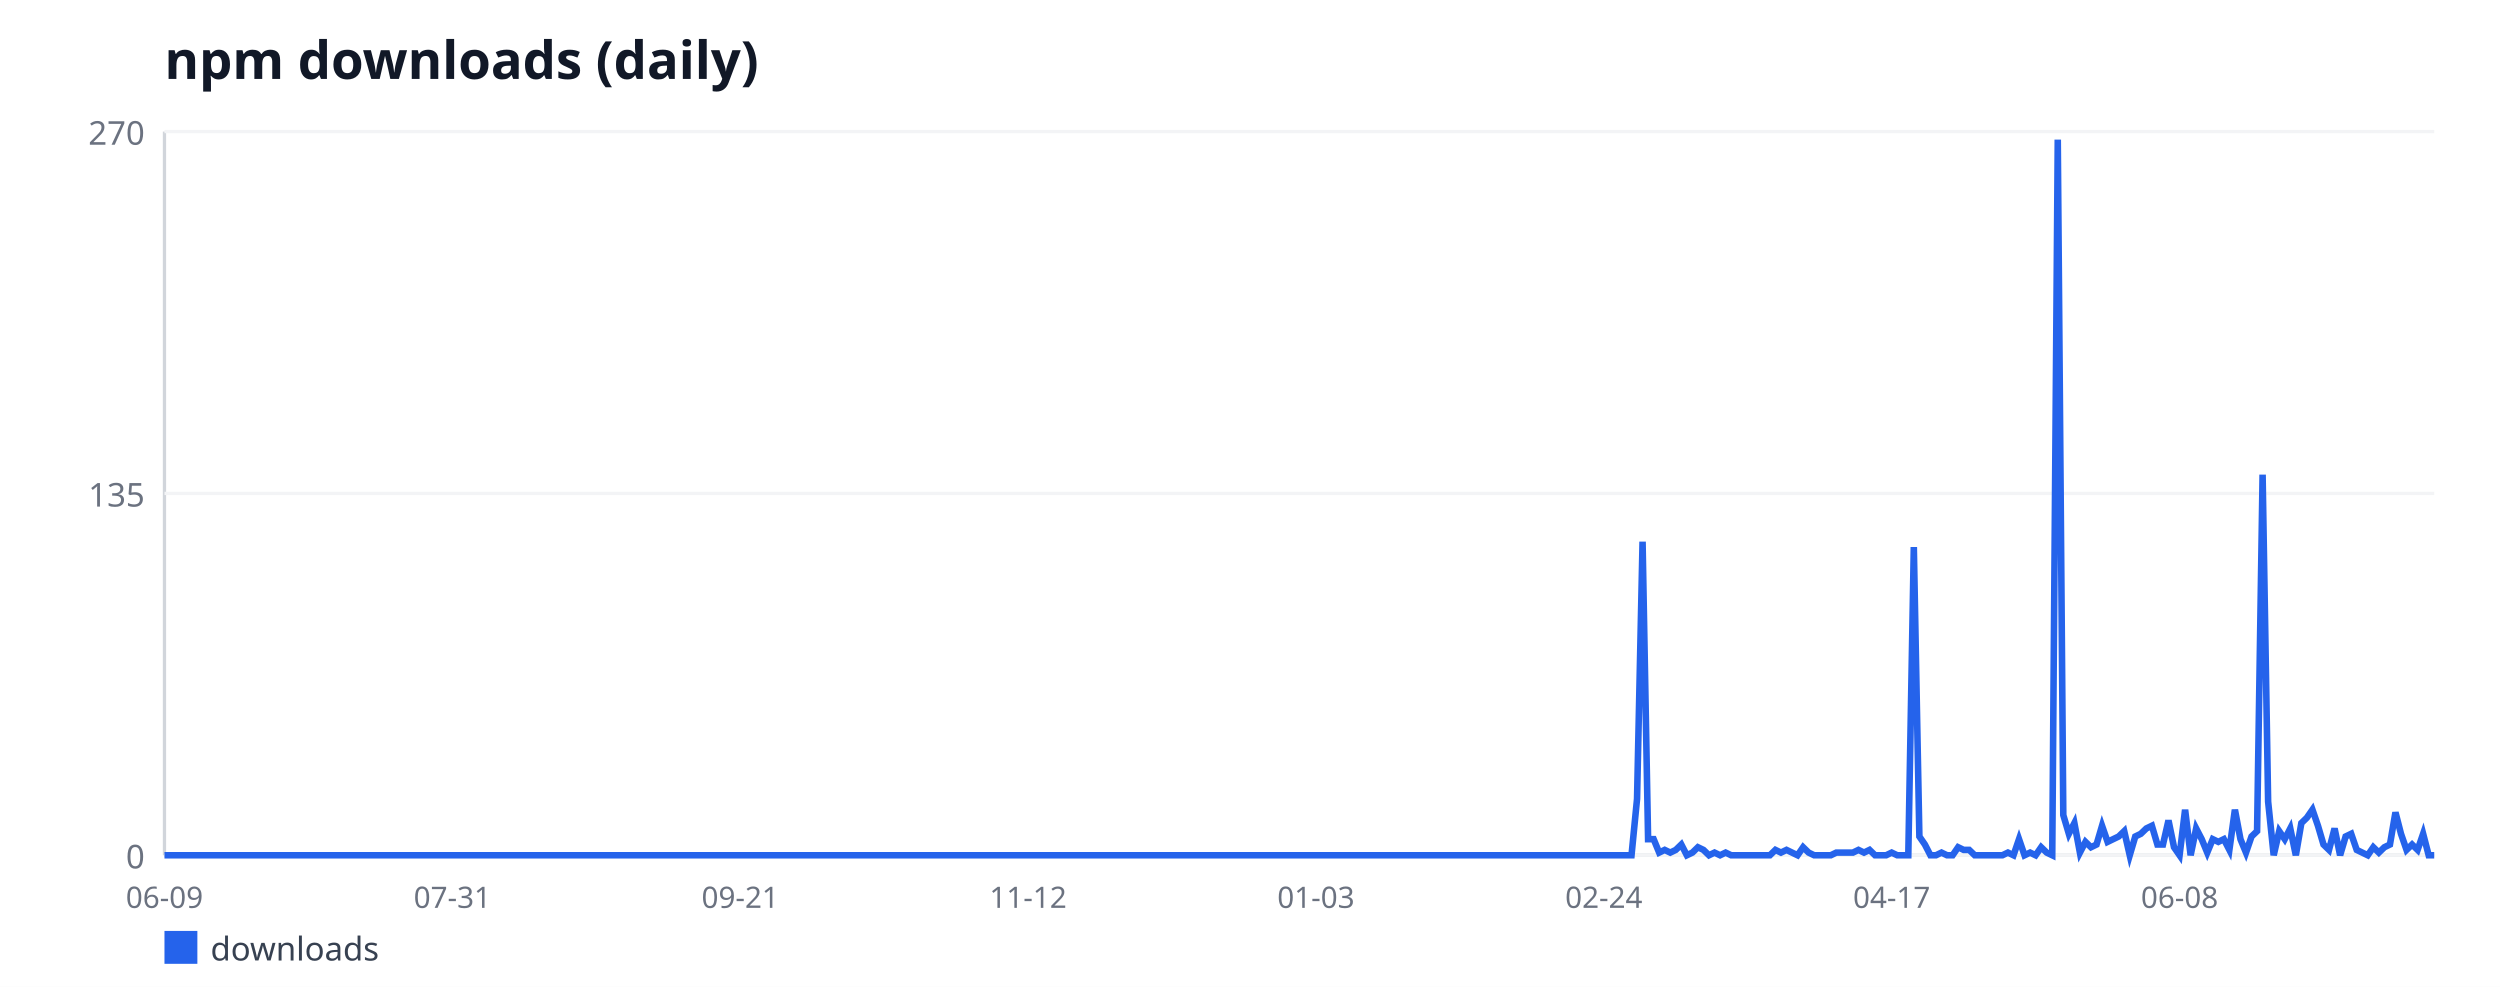
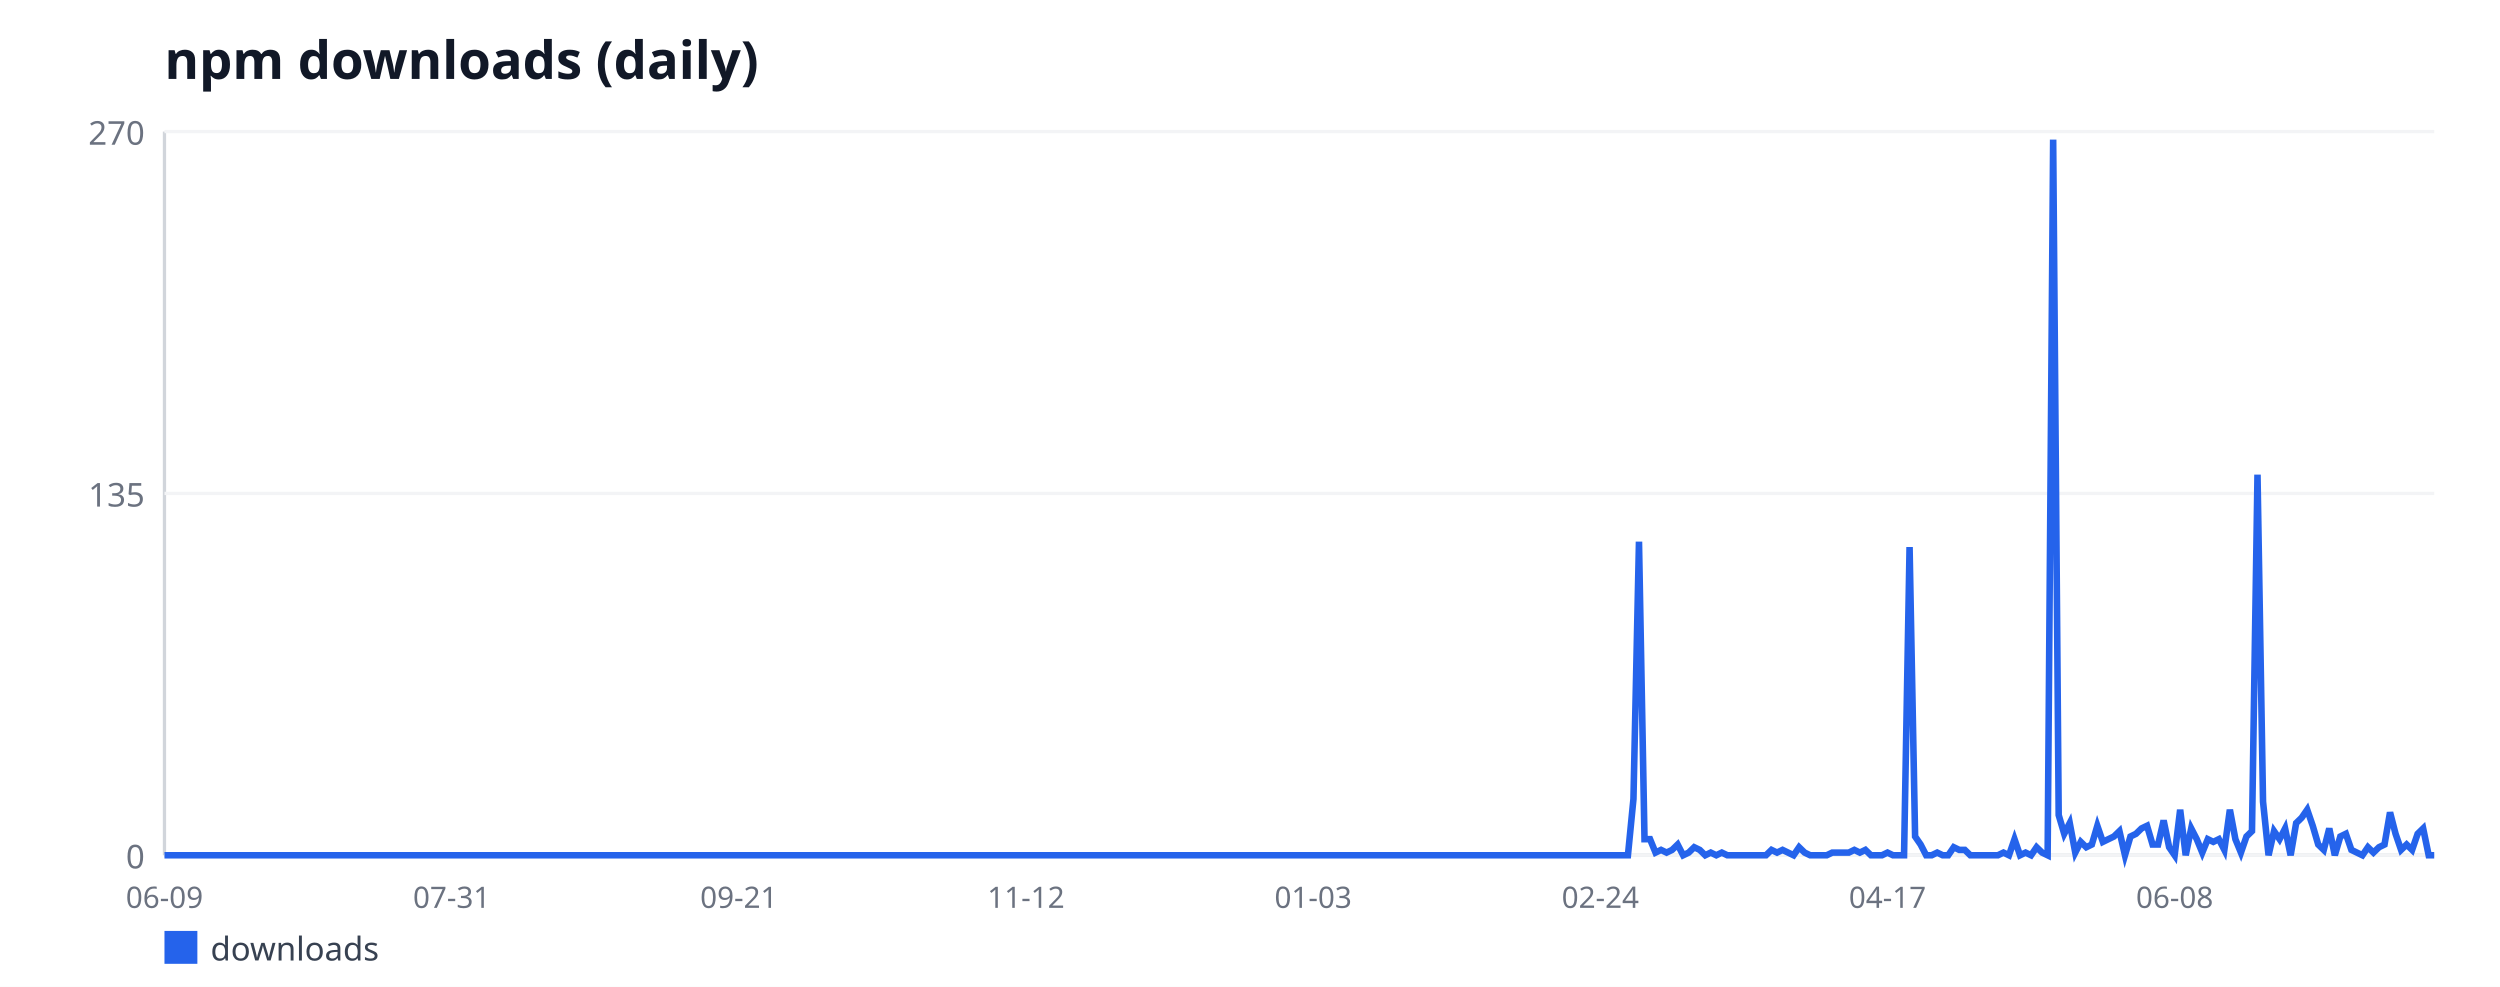
<svg xmlns="http://www.w3.org/2000/svg" width="760" height="300" viewBox="0 0 760 300" font-family="sans-serif">
  <rect width="760" height="300" fill="#ffffff" />
  <text x="50" y="24" font-size="16" font-weight="bold" fill="#111827">npm downloads (daily)</text>
  <line x1="50" y1="40" x2="50" y2="260" stroke="#d1d5db" stroke-width="1" />
  <line x1="50" y1="260" x2="740" y2="260" stroke="#d1d5db" stroke-width="1" />
  <line x1="50" y1="260" x2="740" y2="260" stroke="#f3f4f6" stroke-width="1" />
  <text x="44" y="264" font-size="10" fill="#6b7280" text-anchor="end">0</text>
  <line x1="50" y1="150" x2="740" y2="150" stroke="#f3f4f6" stroke-width="1" />
  <text x="44" y="154" font-size="10" fill="#6b7280" text-anchor="end">135</text>
  <line x1="50" y1="40" x2="740" y2="40" stroke="#f3f4f6" stroke-width="1" />
  <text x="44" y="44" font-size="10" fill="#6b7280" text-anchor="end">270</text>
  <text x="50" y="276" font-size="9" fill="#6b7280" text-anchor="middle">06-09</text>
-   <text x="137.51" y="276" font-size="9" fill="#6b7280" text-anchor="middle">07-31</text>
-   <text x="225.02" y="276" font-size="9" fill="#6b7280" text-anchor="middle">09-21</text>
-   <text x="312.54" y="276" font-size="9" fill="#6b7280" text-anchor="middle">11-12</text>
-   <text x="400.05" y="276" font-size="9" fill="#6b7280" text-anchor="middle">01-03</text>
-   <text x="487.56" y="276" font-size="9" fill="#6b7280" text-anchor="middle">02-24</text>
-   <text x="575.07" y="276" font-size="9" fill="#6b7280" text-anchor="middle">04-17</text>
-   <text x="662.59" y="276" font-size="9" fill="#6b7280" text-anchor="middle">06-08</text>
-   <polyline fill="none" stroke="#2563eb" stroke-width="2" points="50,260 51.68,260 53.37,260 55.05,260 56.73,260 58.41,260 60.1,260 61.78,260 63.46,260 65.15,260 66.83,260 68.51,260 70.2,260 71.88,260 73.56,260 75.24,260 76.93,260 78.61,260 80.29,260 81.98,260 83.66,260 85.34,260 87.02,260 88.71,260 90.39,260 92.07,260 93.76,260 95.44,260 97.12,260 98.8,260 100.49,260 102.17,260 103.85,260 105.54,260 107.22,260 108.9,260 110.59,260 112.27,260 113.95,260 115.63,260 117.32,260 119,260 120.68,260 122.37,260 124.05,260 125.73,260 127.41,260 129.1,260 130.78,260 132.46,260 134.15,260 135.83,260 137.51,260 139.2,260 140.88,260 142.56,260 144.24,260 145.93,260 147.61,260 149.29,260 150.98,260 152.66,260 154.34,260 156.02,260 157.71,260 159.39,260 161.07,260 162.76,260 164.44,260 166.12,260 167.8,260 169.49,260 171.17,260 172.85,260 174.54,260 176.22,260 177.9,260 179.59,260 181.27,260 182.95,260 184.63,260 186.32,260 188,260 189.68,260 191.37,260 193.05,260 194.73,260 196.41,260 198.1,260 199.78,260 201.46,260 203.15,260 204.83,260 206.51,260 208.2,260 209.88,260 211.56,260 213.24,260 214.93,260 216.61,260 218.29,260 219.98,260 221.66,260 223.34,260 225.02,260 226.71,260 228.39,260 230.07,260 231.76,260 233.44,260 235.12,260 236.8,260 238.49,260 240.17,260 241.85,260 243.54,260 245.22,260 246.9,260 248.59,260 250.27,260 251.95,260 253.63,260 255.32,260 257,260 258.68,260 260.37,260 262.05,260 263.73,260 265.41,260 267.1,260 268.78,260 270.46,260 272.15,260 273.83,260 275.51,260 277.2,260 278.88,260 280.56,260 282.24,260 283.93,260 285.61,260 287.29,260 288.98,260 290.66,260 292.34,260 294.02,260 295.71,260 297.39,260 299.07,260 300.76,260 302.44,260 304.12,260 305.8,260 307.49,260 309.17,260 310.85,260 312.54,260 314.22,260 315.9,260 317.59,260 319.27,260 320.95,260 322.63,260 324.32,260 326,260 327.68,260 329.37,260 331.05,260 332.73,260 334.41,260 336.1,260 337.78,260 339.46,260 341.15,260 342.83,260 344.51,260 346.2,260 347.88,260 349.56,260 351.24,260 352.93,260 354.61,260 356.29,260 357.98,260 359.66,260 361.34,260 363.02,260 364.71,260 366.39,260 368.07,260 369.76,260 371.44,260 373.12,260 374.8,260 376.49,260 378.17,260 379.85,260 381.54,260 383.22,260 384.9,260 386.59,260 388.27,260 389.95,260 391.63,260 393.32,260 395,260 396.68,260 398.37,260 400.05,260 401.73,260 403.41,260 405.1,260 406.78,260 408.46,260 410.15,260 411.83,260 413.51,260 415.2,260 416.88,260 418.56,260 420.24,260 421.93,260 423.61,260 425.29,260 426.98,260 428.66,260 430.34,260 432.02,260 433.71,260 435.39,260 437.07,260 438.76,260 440.44,260 442.12,260 443.8,260 445.49,260 447.17,260 448.85,260 450.54,260 452.22,260 453.9,260 455.59,260 457.27,260 458.95,260 460.63,260 462.32,260 464,260 465.68,260 467.37,260 469.05,260 470.73,260 472.41,260 474.1,260 475.78,260 477.46,260 479.15,260 480.83,260 482.51,260 484.2,260 485.88,260 487.56,260 489.24,260 490.93,260 492.61,260 494.29,260 495.98,260 497.66,242.89 499.34,164.67 501.02,255.11 502.71,255.11 504.39,259.19 506.07,258.37 507.76,259.19 509.44,258.37 511.12,256.74 512.8,260 514.49,259.19 516.17,257.56 517.85,258.37 519.54,260 521.22,259.19 522.9,260 524.59,259.19 526.27,260 527.95,260 529.63,260 531.32,260 533,260 534.68,260 536.37,260 538.05,260 539.73,258.37 541.41,259.19 543.1,258.37 544.78,259.19 546.46,260 548.15,257.56 549.83,259.19 551.51,260 553.2,260 554.88,260 556.56,260 558.24,259.19 559.93,259.19 561.61,259.19 563.29,259.19 564.98,258.37 566.66,259.19 568.34,258.37 570.02,260 571.71,260 573.39,260 575.07,259.19 576.76,260 578.44,260 580.12,260 581.8,166.3 583.49,254.3 585.17,256.74 586.85,260 588.54,260 590.22,259.19 591.9,260 593.59,260 595.27,257.56 596.95,258.37 598.63,258.37 600.32,260 602,260 603.68,260 605.37,260 607.05,260 608.73,260 610.41,259.19 612.1,260 613.78,255.11 615.46,260 617.15,259.19 618.83,260 620.51,257.56 622.2,259.19 623.88,260 625.56,42.44 627.24,247.78 628.93,253.48 630.61,250.22 632.29,259.19 633.98,255.93 635.66,257.56 637.34,256.74 639.02,251.04 640.71,255.93 642.39,255.11 644.07,254.3 645.76,252.67 647.44,260 649.12,254.3 650.8,253.48 652.49,251.85 654.17,251.04 655.85,256.74 657.54,256.74 659.22,249.41 660.9,257.56 662.59,260 664.27,246.15 665.95,260 667.63,251.85 669.32,255.11 671,259.19 672.68,255.11 674.37,255.93 676.05,255.11 677.73,258.37 679.41,246.15 681.1,255.11 682.78,259.19 684.46,254.3 686.15,252.67 687.83,144.3 689.51,243.7 691.2,260 692.88,252.67 694.56,255.11 696.24,251.85 697.93,260 699.61,250.22 701.29,248.59 702.98,246.15 704.66,251.04 706.34,256.74 708.02,258.37 709.71,251.85 711.39,260 713.07,254.3 714.76,253.48 716.44,258.37 718.12,259.19 719.8,260 721.49,257.56 723.17,259.19 724.85,257.56 726.54,256.74 728.22,246.96 729.9,253.48 731.59,258.37 733.27,256.74 734.95,258.37 736.63,253.48 738.32,260 740,260" />
+   <text x="137.3" y="276" font-size="9" fill="#6b7280" text-anchor="middle">07-31</text>
+   <text x="224.6" y="276" font-size="9" fill="#6b7280" text-anchor="middle">09-21</text>
+   <text x="311.9" y="276" font-size="9" fill="#6b7280" text-anchor="middle">11-12</text>
+   <text x="399.2" y="276" font-size="9" fill="#6b7280" text-anchor="middle">01-03</text>
+   <text x="486.5" y="276" font-size="9" fill="#6b7280" text-anchor="middle">02-24</text>
+   <text x="573.8" y="276" font-size="9" fill="#6b7280" text-anchor="middle">04-17</text>
+   <text x="661.09" y="276" font-size="9" fill="#6b7280" text-anchor="middle">06-08</text>
+   <polyline fill="none" stroke="#2563eb" stroke-width="2" points="50,260 51.68,260 53.36,260 55.04,260 56.72,260 58.39,260 60.07,260 61.75,260 63.43,260 65.11,260 66.79,260 68.47,260 70.15,260 71.82,260 73.5,260 75.18,260 76.86,260 78.54,260 80.22,260 81.9,260 83.58,260 85.26,260 86.93,260 88.61,260 90.29,260 91.97,260 93.65,260 95.33,260 97.01,260 98.69,260 100.36,260 102.04,260 103.72,260 105.4,260 107.08,260 108.76,260 110.44,260 112.12,260 113.8,260 115.47,260 117.15,260 118.83,260 120.51,260 122.19,260 123.87,260 125.55,260 127.23,260 128.91,260 130.58,260 132.26,260 133.94,260 135.62,260 137.3,260 138.98,260 140.66,260 142.34,260 144.01,260 145.69,260 147.37,260 149.05,260 150.73,260 152.41,260 154.09,260 155.77,260 157.45,260 159.12,260 160.8,260 162.48,260 164.16,260 165.84,260 167.52,260 169.2,260 170.88,260 172.55,260 174.23,260 175.91,260 177.59,260 179.27,260 180.95,260 182.63,260 184.31,260 185.99,260 187.66,260 189.34,260 191.02,260 192.7,260 194.38,260 196.06,260 197.74,260 199.42,260 201.09,260 202.77,260 204.45,260 206.13,260 207.81,260 209.49,260 211.17,260 212.85,260 214.53,260 216.2,260 217.88,260 219.56,260 221.24,260 222.92,260 224.6,260 226.28,260 227.96,260 229.64,260 231.31,260 232.99,260 234.67,260 236.35,260 238.03,260 239.71,260 241.39,260 243.07,260 244.74,260 246.42,260 248.1,260 249.78,260 251.46,260 253.14,260 254.82,260 256.5,260 258.18,260 259.85,260 261.53,260 263.21,260 264.89,260 266.57,260 268.25,260 269.93,260 271.61,260 273.28,260 274.96,260 276.64,260 278.32,260 280,260 281.68,260 283.36,260 285.04,260 286.72,260 288.39,260 290.07,260 291.75,260 293.43,260 295.11,260 296.79,260 298.47,260 300.15,260 301.82,260 303.5,260 305.18,260 306.86,260 308.54,260 310.22,260 311.9,260 313.58,260 315.26,260 316.93,260 318.61,260 320.29,260 321.97,260 323.65,260 325.33,260 327.01,260 328.69,260 330.36,260 332.04,260 333.72,260 335.4,260 337.08,260 338.76,260 340.44,260 342.12,260 343.8,260 345.47,260 347.15,260 348.83,260 350.51,260 352.19,260 353.87,260 355.55,260 357.23,260 358.91,260 360.58,260 362.26,260 363.94,260 365.62,260 367.3,260 368.98,260 370.66,260 372.34,260 374.01,260 375.69,260 377.37,260 379.05,260 380.73,260 382.41,260 384.09,260 385.77,260 387.45,260 389.12,260 390.8,260 392.48,260 394.16,260 395.84,260 397.52,260 399.2,260 400.88,260 402.55,260 404.23,260 405.91,260 407.59,260 409.27,260 410.95,260 412.63,260 414.31,260 415.99,260 417.66,260 419.34,260 421.02,260 422.7,260 424.38,260 426.06,260 427.74,260 429.42,260 431.09,260 432.77,260 434.45,260 436.13,260 437.81,260 439.49,260 441.17,260 442.85,260 444.53,260 446.2,260 447.88,260 449.56,260 451.24,260 452.92,260 454.6,260 456.28,260 457.96,260 459.64,260 461.31,260 462.99,260 464.67,260 466.35,260 468.03,260 469.71,260 471.39,260 473.07,260 474.74,260 476.42,260 478.1,260 479.78,260 481.46,260 483.14,260 484.82,260 486.5,260 488.18,260 489.85,260 491.53,260 493.21,260 494.89,260 496.57,242.89 498.25,164.67 499.93,255.11 501.61,255.11 503.28,259.19 504.96,258.37 506.64,259.19 508.32,258.37 510,256.74 511.68,260 513.36,259.19 515.04,257.56 516.72,258.37 518.39,260 520.07,259.19 521.75,260 523.43,259.19 525.11,260 526.79,260 528.47,260 530.15,260 531.82,260 533.5,260 535.18,260 536.86,260 538.54,258.37 540.22,259.19 541.9,258.37 543.58,259.19 545.26,260 546.93,257.56 548.61,259.19 550.29,260 551.97,260 553.65,260 555.33,260 557.01,259.19 558.69,259.19 560.36,259.19 562.04,259.19 563.72,258.37 565.4,259.19 567.08,258.37 568.76,260 570.44,260 572.12,260 573.8,259.19 575.47,260 577.15,260 578.83,260 580.51,166.3 582.19,254.3 583.87,256.74 585.55,260 587.23,260 588.91,259.19 590.58,260 592.26,260 593.94,257.56 595.62,258.37 597.3,258.37 598.98,260 600.66,260 602.34,260 604.01,260 605.69,260 607.37,260 609.05,259.19 610.73,260 612.41,255.11 614.09,260 615.77,259.19 617.45,260 619.12,257.56 620.8,259.19 622.48,260 624.16,42.44 625.84,247.78 627.52,253.48 629.2,250.22 630.88,259.19 632.55,255.93 634.23,257.56 635.91,256.74 637.59,251.04 639.27,255.93 640.95,255.11 642.63,254.3 644.31,252.67 645.99,260 647.66,254.3 649.34,253.48 651.02,251.85 652.7,251.04 654.38,256.74 656.06,256.74 657.74,249.41 659.42,257.56 661.09,260 662.77,246.15 664.45,260 666.13,251.85 667.81,255.11 669.49,259.19 671.17,255.11 672.85,255.93 674.53,255.11 676.2,258.37 677.88,246.15 679.56,255.11 681.24,259.19 682.92,254.3 684.6,252.67 686.28,144.3 687.96,243.7 689.64,260 691.31,252.67 692.99,255.11 694.67,251.85 696.35,260 698.03,250.22 699.71,248.59 701.39,246.15 703.07,251.04 704.74,256.74 706.42,258.37 708.1,251.85 709.78,260 711.46,254.3 713.14,253.48 714.82,258.37 716.5,259.19 718.18,260 719.85,257.56 721.53,259.19 723.21,257.56 724.89,256.74 726.57,246.96 728.25,253.48 729.93,258.37 731.61,256.74 733.28,258.37 734.96,253.48 736.64,251.85 738.32,260 740,260" />
  <rect x="50" y="283" width="10" height="10" fill="#2563eb" />
  <text x="64" y="292" font-size="10" fill="#374151">downloads</text>
</svg>
